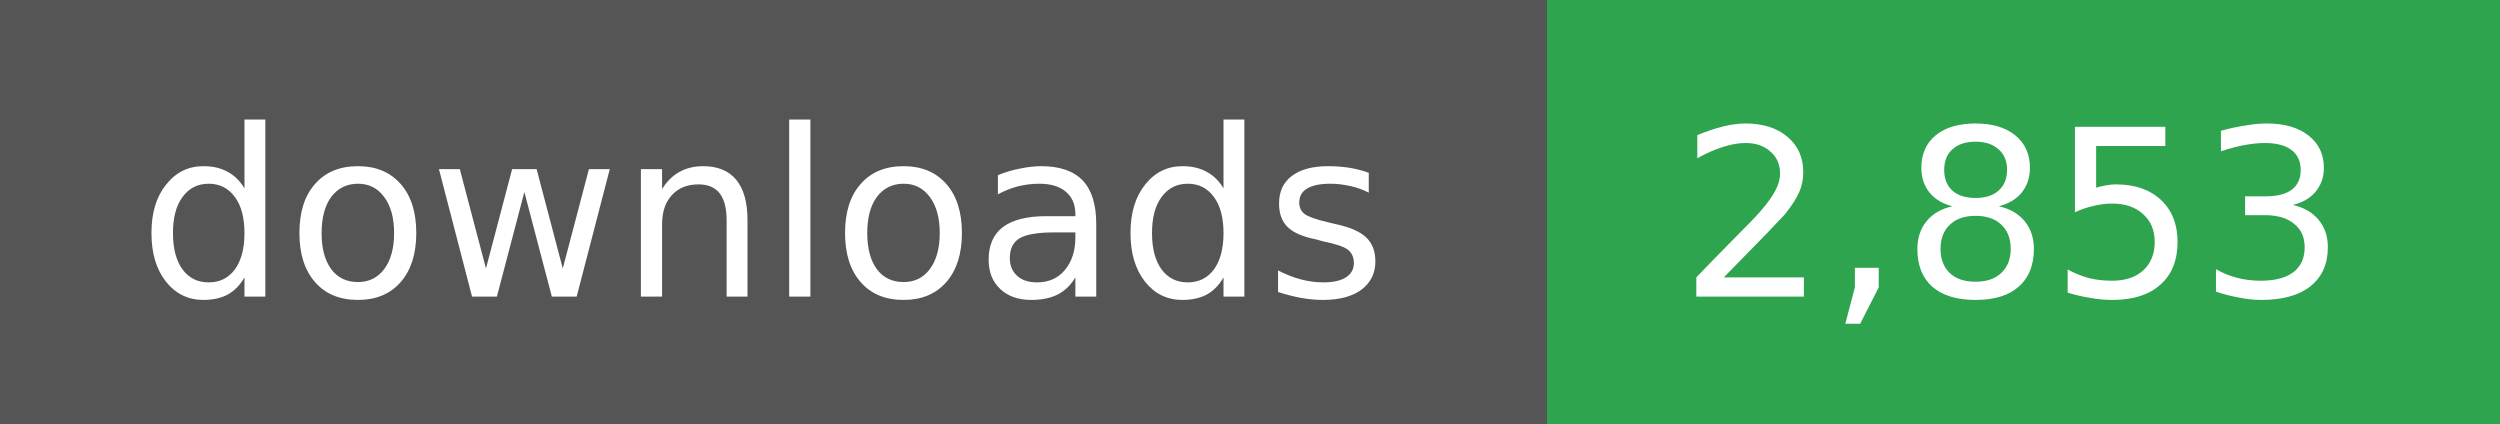
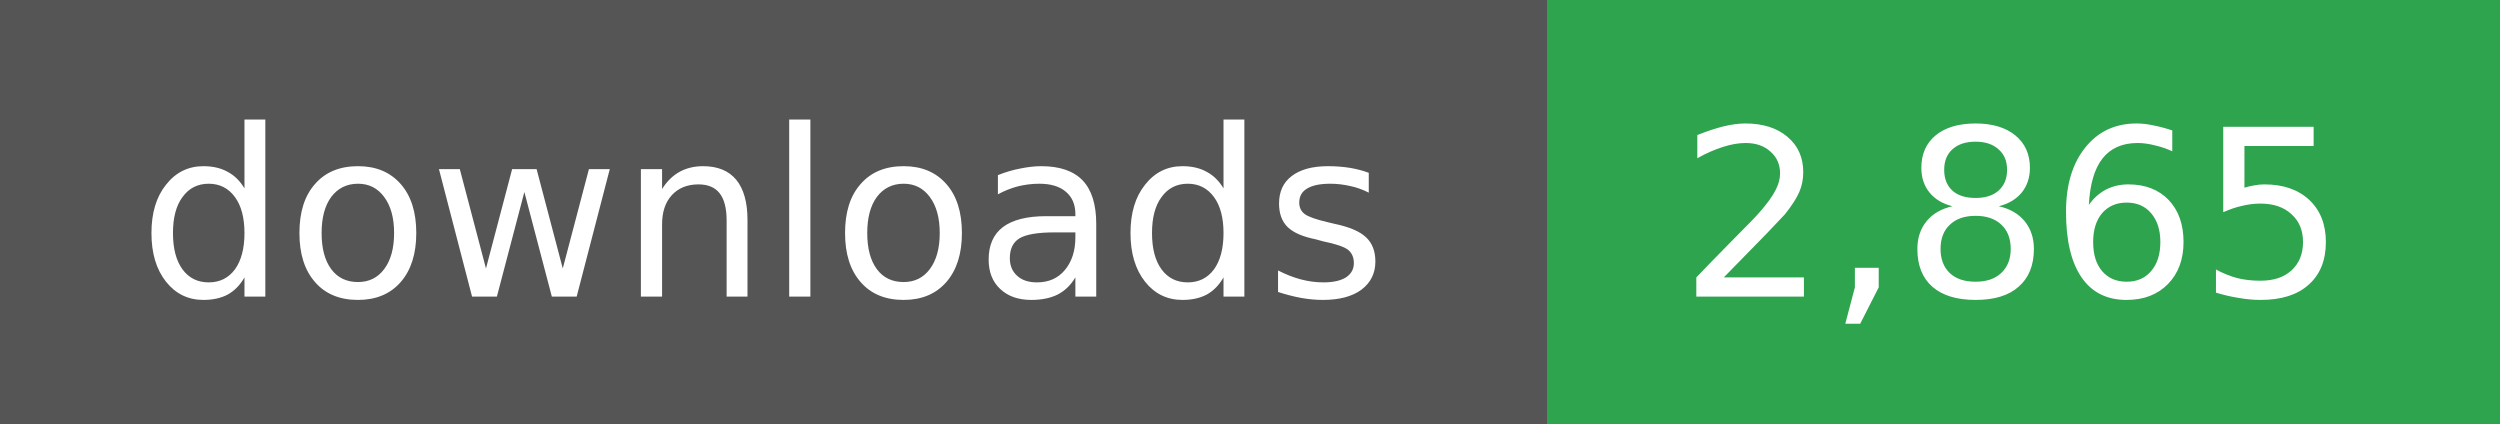
- <svg xmlns="http://www.w3.org/2000/svg" width="118" height="20" role="img" aria-label="downloads: 2,853">
+ <svg xmlns="http://www.w3.org/2000/svg" width="118" height="20" role="img" aria-label="downloads: 2,865">
  <g shape-rendering="crispEdges">
    <rect width="73" height="20" fill="#555" />
    <rect x="73" width="45" height="20" fill="#2ea44f" />
  </g>
  <g fill="#fff" text-anchor="middle" font-family="Verdana,Geneva,DejaVu Sans,sans-serif" font-size="11">
    <text x="36" y="14">downloads</text>
  </g>
  <g fill="#fff" text-anchor="middle" font-family="Verdana,Geneva,DejaVu Sans,sans-serif" font-size="11">
-     <text x="95" y="14">2,853</text>
+     <text x="95" y="14">2,865</text>
  </g>
</svg>
